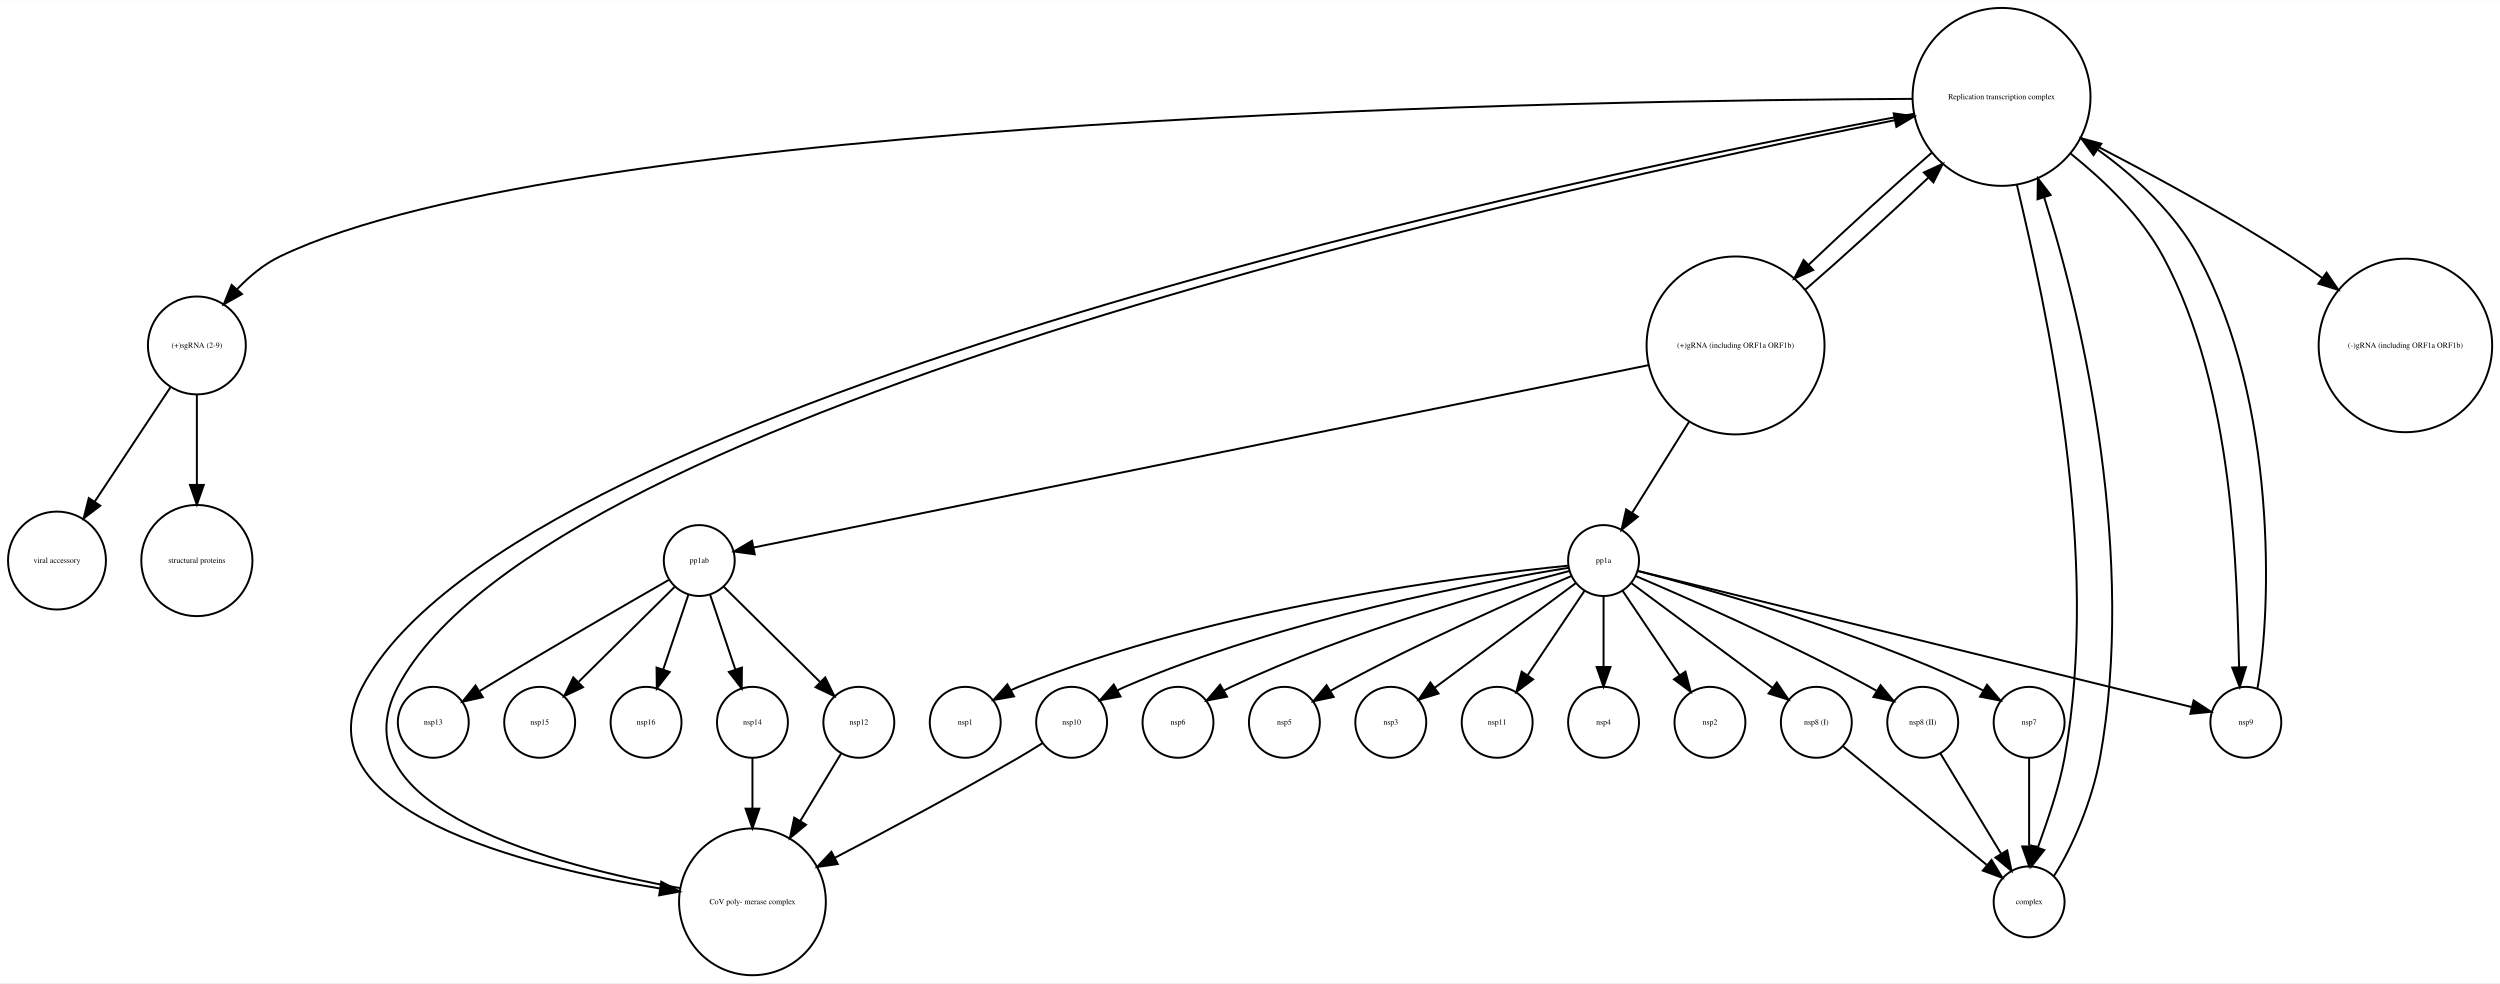
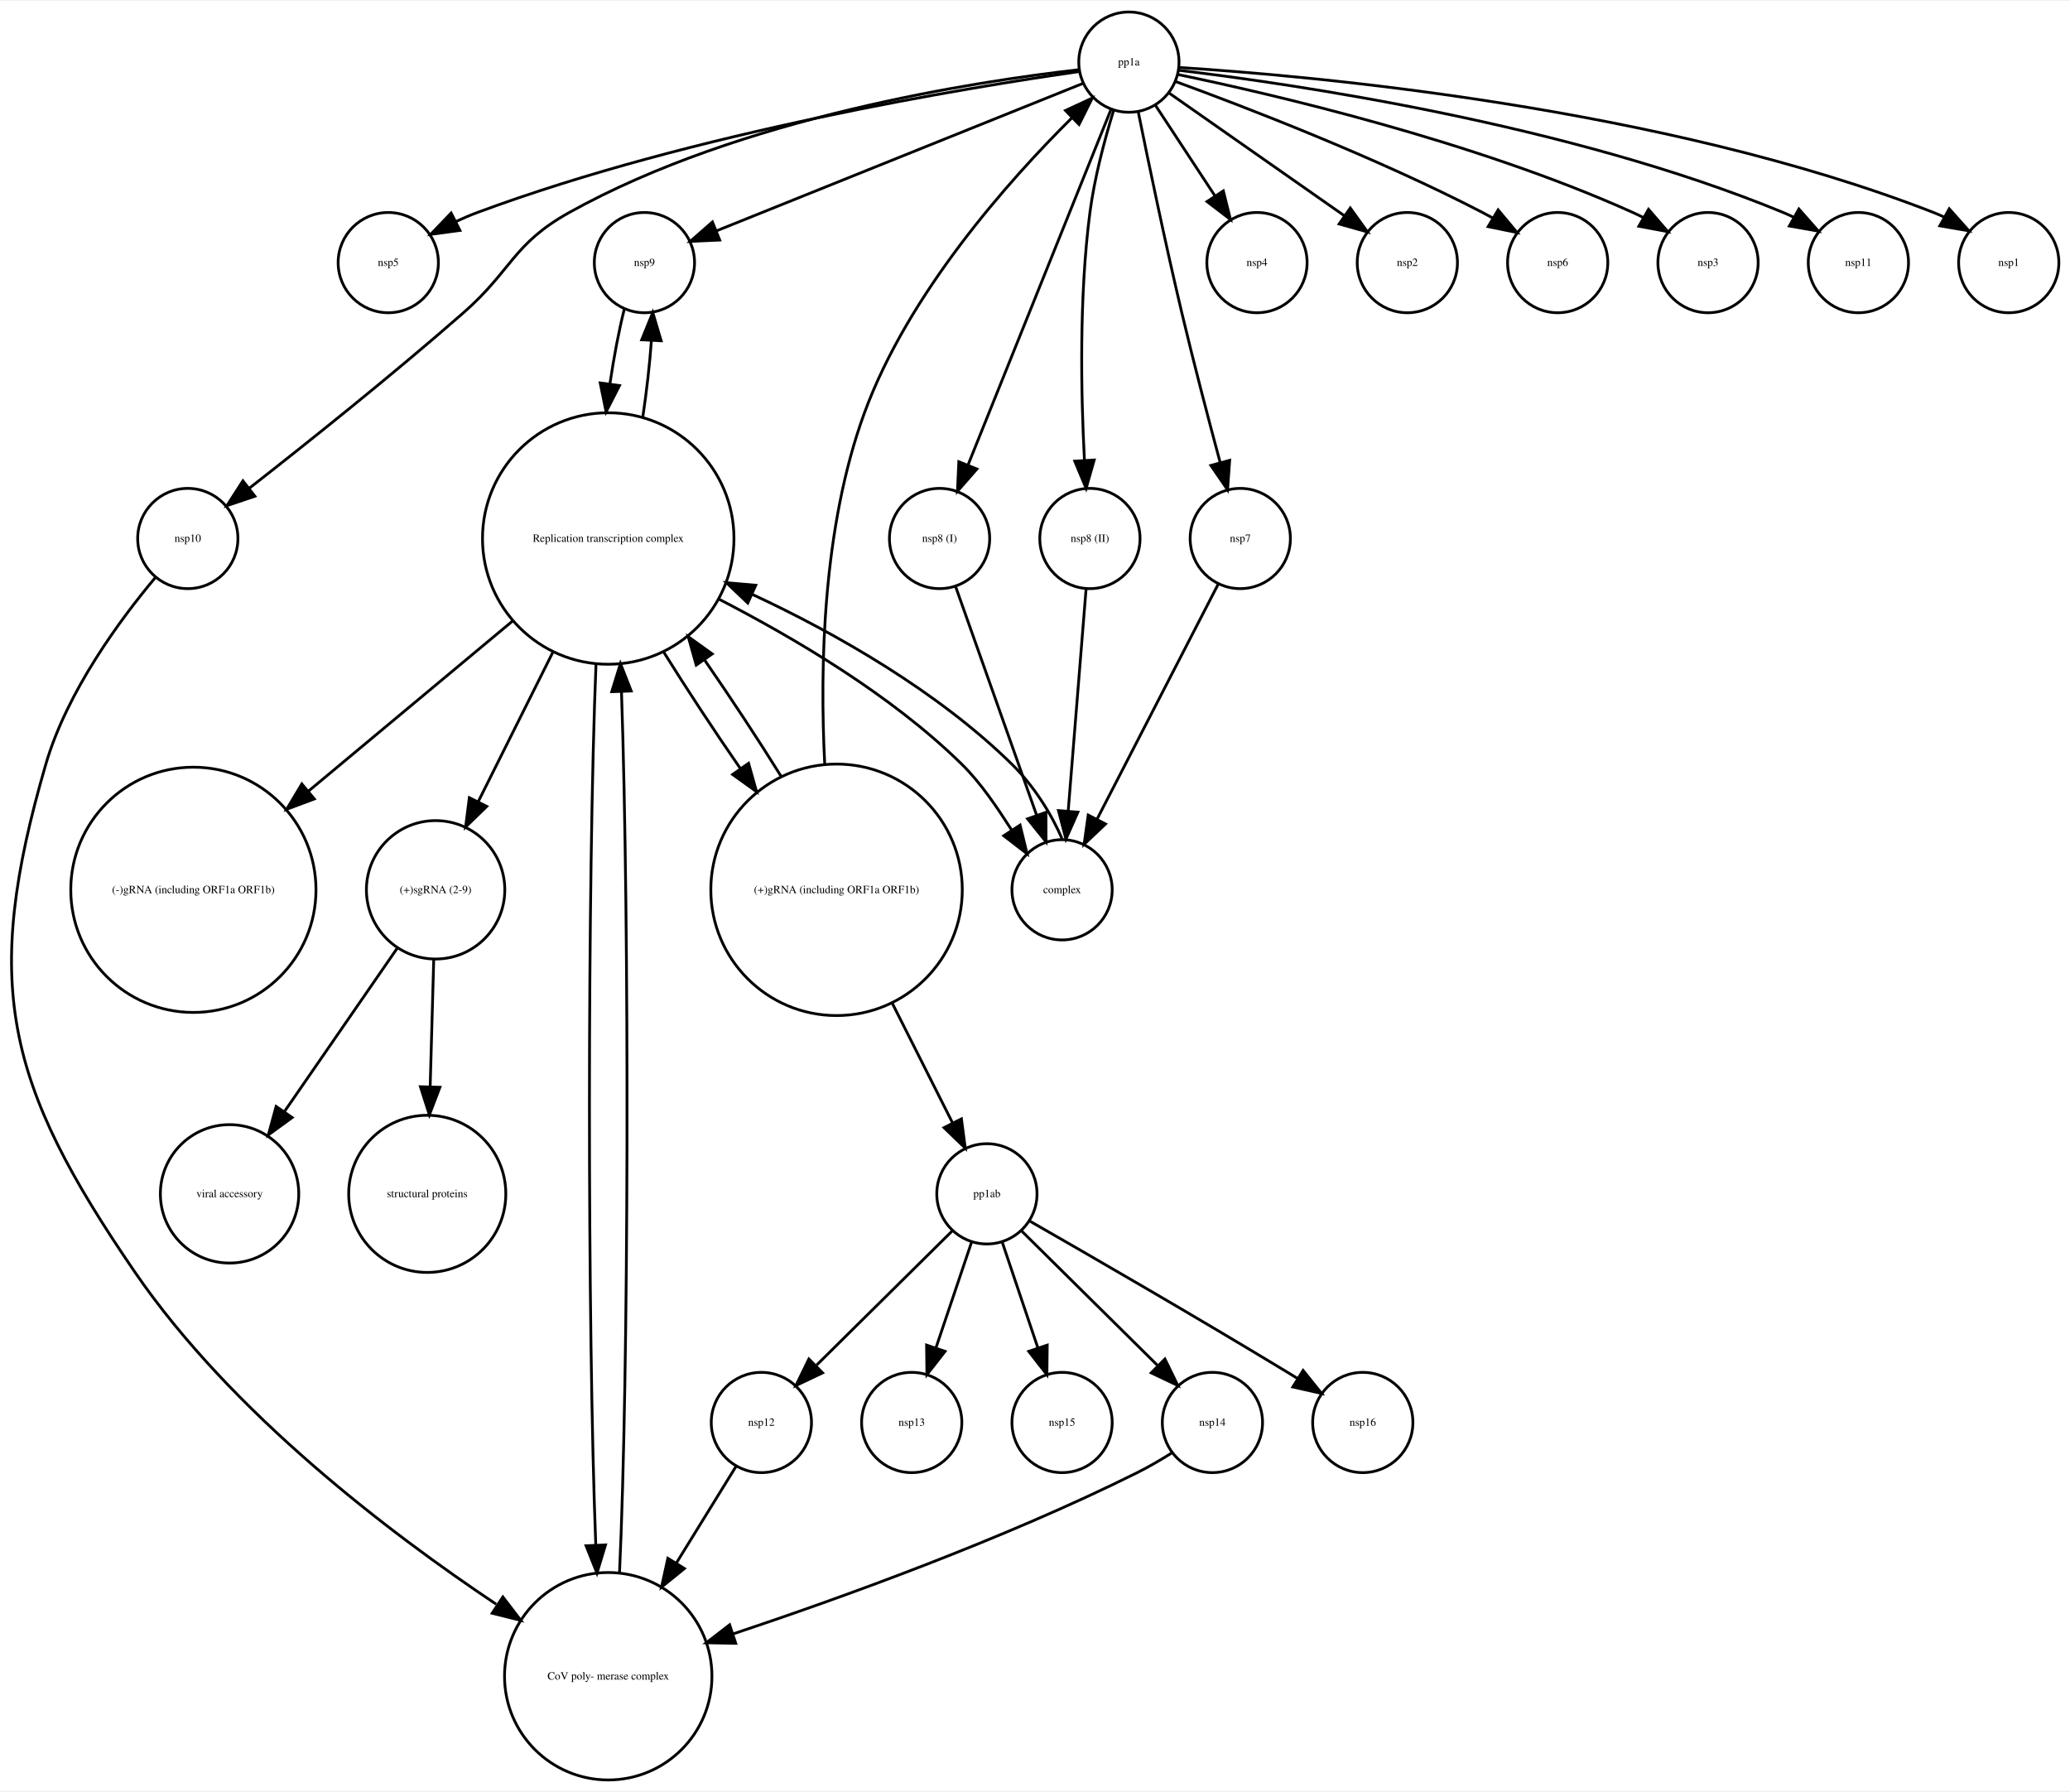
- <svg xmlns="http://www.w3.org/2000/svg" width="1269pt" height="499pt" viewBox="0.00 0.00 1268.94 498.77">
-   <g id="graph0" class="graph" transform="scale(1 1) rotate(0) translate(4 494.773)">
-     <polygon fill="white" stroke="none" points="-4,4 -4,-494.773 1264.94,-494.773 1264.94,4 -4,4" />
+ <svg xmlns="http://www.w3.org/2000/svg" width="743pt" height="643pt" viewBox="0.00 0.00 743.45 642.77">
+   <g id="graph0" class="graph" transform="scale(1 1) rotate(0) translate(4 638.773)">
+     <polygon fill="white" stroke="none" points="-4,4 -4,-638.773 739.45,-638.773 739.45,4 -4,4" />
    <g id="node1" class="node">
-       <ellipse fill="none" stroke="black" cx="95.925" cy="-210.354" rx="28.215" ry="28.215" />
-       <text text-anchor="middle" x="95.925" y="-209.154" font-family="Times,serif" font-size="4.00">structural proteins</text>
+       <ellipse fill="none" stroke="black" cx="135.45" cy="-544.773" rx="18" ry="18" />
+       <text text-anchor="middle" x="135.45" y="-543.573" font-family="Times,serif" font-size="4.00">nsp5</text>
    </g>
    <g id="node2" class="node">
-       <ellipse fill="none" stroke="black" cx="485.926" cy="-128.246" rx="18" ry="18" />
-       <text text-anchor="middle" x="485.926" y="-127.046" font-family="Times,serif" font-size="4.00">nsp1</text>
+       <ellipse fill="none" stroke="black" cx="401.45" cy="-616.773" rx="18" ry="18" />
+       <text text-anchor="middle" x="401.45" y="-615.573" font-family="Times,serif" font-size="4.00">pp1a</text>
+     </g>
+     <g id="edge1" class="edge">
+       <path fill="none" stroke="black" d="M383.671,-613.395C343.946,-607.729 245.353,-591.7 167.45,-562.773 164.885,-561.821 162.267,-560.701 159.689,-559.499" />
+       <polygon fill="black" stroke="black" points="161.192,-556.336 150.69,-554.931 158.023,-562.578 161.192,-556.336" />
+     </g>
+     <g id="node9" class="node">
+       <ellipse fill="none" stroke="black" cx="227.45" cy="-544.773" rx="18" ry="18" />
+       <text text-anchor="middle" x="227.45" y="-543.573" font-family="Times,serif" font-size="4.00">nsp9</text>
+     </g>
+     <g id="edge8" class="edge">
+       <path fill="none" stroke="black" d="M385.081,-609.188C354.768,-596.993 289.681,-570.809 253.338,-556.188" />
+       <polygon fill="black" stroke="black" points="254.487,-552.878 243.903,-552.392 251.874,-559.372 254.487,-552.878" />
+     </g>
+     <g id="node11" class="node">
+       <ellipse fill="none" stroke="black" cx="63.45" cy="-445.695" rx="18" ry="18" />
+       <text text-anchor="middle" x="63.45" y="-444.495" font-family="Times,serif" font-size="4.00">nsp10</text>
+     </g>
+     <g id="edge6" class="edge">
+       <path fill="none" stroke="black" d="M383.406,-614.044C346.807,-609.907 262.09,-597.099 200.45,-562.773 180.125,-551.455 179.952,-542.101 162.45,-526.773 136.694,-504.217 105.867,-479.645 85.532,-463.751" />
+       <polygon fill="black" stroke="black" points="87.546,-460.883 77.505,-457.502 83.246,-466.406 87.546,-460.883" />
+     </g>
+     <g id="node12" class="node">
+       <ellipse fill="none" stroke="black" cx="447.45" cy="-544.773" rx="18" ry="18" />
+       <text text-anchor="middle" x="447.45" y="-543.573" font-family="Times,serif" font-size="4.00">nsp4</text>
+     </g>
+     <g id="edge12" class="edge">
+       <path fill="none" stroke="black" d="M410.981,-601.269C417.149,-591.884 425.312,-579.462 432.351,-568.75" />
+       <polygon fill="black" stroke="black" points="435.364,-570.538 437.931,-560.259 429.514,-566.694 435.364,-570.538" />
+     </g>
+     <g id="node13" class="node">
+       <ellipse fill="none" stroke="black" cx="333.45" cy="-445.695" rx="18" ry="18" />
+       <text text-anchor="middle" x="333.45" y="-444.495" font-family="Times,serif" font-size="4.00">nsp8 (I)</text>
+     </g>
+     <g id="edge2" class="edge">
+       <path fill="none" stroke="black" d="M395.053,-599.867C383.257,-570.537 357.987,-507.706 343.75,-472.306" />
+       <polygon fill="black" stroke="black" points="346.858,-470.655 339.88,-462.683 340.364,-473.267 346.858,-470.655" />
+     </g>
+     <g id="node14" class="node">
+       <ellipse fill="none" stroke="black" cx="501.45" cy="-544.773" rx="18" ry="18" />
+       <text text-anchor="middle" x="501.45" y="-543.573" font-family="Times,serif" font-size="4.00">nsp2</text>
+     </g>
+     <g id="edge3" class="edge">
+       <path fill="none" stroke="black" d="M415.778,-605.744C432.263,-594.204 459.543,-575.108 478.887,-561.568" />
+       <polygon fill="black" stroke="black" points="480.964,-564.386 487.149,-555.784 476.95,-558.651 480.964,-564.386" />
+     </g>
+     <g id="node15" class="node">
+       <ellipse fill="none" stroke="black" cx="555.45" cy="-544.773" rx="18" ry="18" />
+       <text text-anchor="middle" x="555.45" y="-543.573" font-family="Times,serif" font-size="4.00">nsp6</text>
+     </g>
+     <g id="edge4" class="edge">
+       <path fill="none" stroke="black" d="M418.291,-609.77C442.998,-600.736 490.278,-582.58 528.45,-562.773 529.612,-562.171 530.789,-561.534 531.969,-560.876" />
+       <polygon fill="black" stroke="black" points="534.057,-563.706 540.856,-555.581 530.474,-557.692 534.057,-563.706" />
+     </g>
+     <g id="node16" class="node">
+       <ellipse fill="none" stroke="black" cx="387.45" cy="-445.695" rx="18" ry="18" />
+       <text text-anchor="middle" x="387.45" y="-444.495" font-family="Times,serif" font-size="4.00">nsp8 (II)</text>
+     </g>
+     <g id="edge5" class="edge">
+       <path fill="none" stroke="black" d="M395.917,-599.284C392.739,-588.933 389.068,-575.231 387.45,-562.773 383.53,-532.582 384.236,-497.599 385.474,-473.995" />
+       <polygon fill="black" stroke="black" points="388.987,-473.891 386.086,-463.7 381.999,-473.475 388.987,-473.891" />
+     </g>
+     <g id="node18" class="node">
+       <ellipse fill="none" stroke="black" cx="609.45" cy="-544.773" rx="18" ry="18" />
+       <text text-anchor="middle" x="609.45" y="-543.573" font-family="Times,serif" font-size="4.00">nsp3</text>
+     </g>
+     <g id="edge7" class="edge">
+       <path fill="none" stroke="black" d="M418.985,-612.335C451.98,-605.5 525.134,-588.602 582.45,-562.773 583.643,-562.236 584.846,-561.653 586.047,-561.037" />
+       <polygon fill="black" stroke="black" points="588.076,-563.907 595.008,-555.895 584.593,-557.836 588.076,-563.907" />
+     </g>
+     <g id="node21" class="node">
+       <ellipse fill="none" stroke="black" cx="441.45" cy="-445.695" rx="18" ry="18" />
+       <text text-anchor="middle" x="441.45" y="-444.495" font-family="Times,serif" font-size="4.00">nsp7</text>
+     </g>
+     <g id="edge10" class="edge">
+       <path fill="none" stroke="black" d="M404.792,-598.99C408.42,-581.059 414.494,-551.828 420.45,-526.773 424.717,-508.823 429.986,-488.739 434.178,-473.174" />
+       <polygon fill="black" stroke="black" points="437.643,-473.771 436.883,-463.203 430.887,-471.938 437.643,-473.771" />
+     </g>
+     <g id="node22" class="node">
+       <ellipse fill="none" stroke="black" cx="663.45" cy="-544.773" rx="18" ry="18" />
+       <text text-anchor="middle" x="663.45" y="-543.573" font-family="Times,serif" font-size="4.00">nsp11</text>
+     </g>
+     <g id="edge11" class="edge">
+       <path fill="none" stroke="black" d="M419.469,-613.825C459.696,-609.027 559.337,-594.64 636.45,-562.773 637.66,-562.274 638.876,-561.721 640.087,-561.13" />
+       <polygon fill="black" stroke="black" points="642.081,-564.025 649.087,-556.077 638.654,-557.921 642.081,-564.025" />
+     </g>
+     <g id="node25" class="node">
+       <ellipse fill="none" stroke="black" cx="717.45" cy="-544.773" rx="18" ry="18" />
+       <text text-anchor="middle" x="717.45" y="-543.573" font-family="Times,serif" font-size="4.00">nsp1</text>
+     </g>
+     <g id="edge9" class="edge">
+       <path fill="none" stroke="black" d="M419.349,-614.844C465.69,-611.945 592.78,-600.841 690.45,-562.773 691.669,-562.298 692.894,-561.766 694.111,-561.191" />
+       <polygon fill="black" stroke="black" points="696.081,-564.101 703.134,-556.195 692.69,-557.977 696.081,-564.101" />
    </g>
    <g id="node3" class="node">
-       <ellipse fill="none" stroke="black" cx="701.926" cy="-128.246" rx="18" ry="18" />
-       <text text-anchor="middle" x="701.926" y="-127.046" font-family="Times,serif" font-size="4.00">nsp3</text>
+       <ellipse fill="none" stroke="black" cx="78.45" cy="-210.354" rx="24.851" ry="24.851" />
+       <text text-anchor="middle" x="78.45" y="-209.154" font-family="Times,serif" font-size="4.00">viral accessory</text>
    </g>
    <g id="node4" class="node">
-       <ellipse fill="none" stroke="black" cx="755.926" cy="-128.246" rx="18" ry="18" />
-       <text text-anchor="middle" x="755.926" y="-127.046" font-family="Times,serif" font-size="4.00">nsp11</text>
+       <ellipse fill="none" stroke="black" cx="65.45" cy="-319.539" rx="44.035" ry="44.035" />
+       <text text-anchor="middle" x="65.45" y="-318.339" font-family="Times,serif" font-size="4.00">(-)gRNA (including ORF1a ORF1b)</text>
    </g>
    <g id="node5" class="node">
-       <ellipse fill="none" stroke="black" cx="809.926" cy="-128.246" rx="18" ry="18" />
-       <text text-anchor="middle" x="809.926" y="-127.046" font-family="Times,serif" font-size="4.00">nsp4</text>
+       <ellipse fill="none" stroke="black" cx="296.45" cy="-319.539" rx="45.156" ry="45.156" />
+       <text text-anchor="middle" x="296.45" y="-318.339" font-family="Times,serif" font-size="4.00">(+)gRNA (including ORF1a ORF1b)</text>
+     </g>
+     <g id="edge14" class="edge">
+       <path fill="none" stroke="black" d="M292.205,-364.618C290.407,-399.843 291.483,-449.908 306.45,-490.773 322.2,-533.775 358.194,-574.172 381.077,-596.863" />
+       <polygon fill="black" stroke="black" points="378.672,-599.406 388.286,-603.857 383.546,-594.382 378.672,-599.406" />
+     </g>
+     <g id="node19" class="node">
+       <ellipse fill="none" stroke="black" cx="350.45" cy="-210.354" rx="18" ry="18" />
+       <text text-anchor="middle" x="350.45" y="-209.154" font-family="Times,serif" font-size="4.00">pp1ab</text>
+     </g>
+     <g id="edge13" class="edge">
+       <path fill="none" stroke="black" d="M316.404,-278.932C323.682,-264.485 331.695,-248.581 338.118,-235.832" />
+       <polygon fill="black" stroke="black" points="341.307,-237.28 342.681,-226.775 335.056,-234.131 341.307,-237.28" />
+     </g>
+     <g id="node24" class="node">
+       <ellipse fill="none" stroke="black" cx="214.45" cy="-445.695" rx="45.156" ry="45.156" />
+       <text text-anchor="middle" x="214.45" y="-444.495" font-family="Times,serif" font-size="4.00">Replication transcription complex </text>
+     </g>
+     <g id="edge15" class="edge">
+       <path fill="none" stroke="black" d="M276.477,-360.394C268.162,-373.743 258.333,-388.672 248.949,-402.214" />
+       <polygon fill="black" stroke="black" points="246.056,-400.243 243.181,-410.441 251.788,-404.262 246.056,-400.243" />
    </g>
    <g id="node6" class="node">
-       <ellipse fill="none" stroke="black" cx="215.926" cy="-128.246" rx="18" ry="18" />
-       <text text-anchor="middle" x="215.926" y="-127.046" font-family="Times,serif" font-size="4.00">nsp13</text>
+       <ellipse fill="none" stroke="black" cx="214.45" cy="-37.123" rx="37.247" ry="37.247" />
+       <text text-anchor="middle" x="214.45" y="-35.923" font-family="Times,serif" font-size="4.00">CoV poly- merase complex</text>
+     </g>
+     <g id="edge16" class="edge">
+       <path fill="none" stroke="black" d="M218.494,-74.144C221.844,-145.753 222.084,-306.346 219.212,-390.659" />
+       <polygon fill="black" stroke="black" points="215.709,-390.676 218.836,-400.799 222.704,-390.935 215.709,-390.676" />
    </g>
    <g id="node7" class="node">
-       <ellipse fill="none" stroke="black" cx="863.926" cy="-128.246" rx="18" ry="18" />
-       <text text-anchor="middle" x="863.926" y="-127.046" font-family="Times,serif" font-size="4.00">nsp2</text>
+       <ellipse fill="none" stroke="black" cx="377.45" cy="-319.539" rx="18" ry="18" />
+       <text text-anchor="middle" x="377.45" y="-318.339" font-family="Times,serif" font-size="4.00">complex</text>
+     </g>
+     <g id="edge17" class="edge">
+       <path fill="none" stroke="black" d="M377.446,-337.819C373.757,-346.573 367.259,-356.944 359.45,-364.617 332.91,-390.698 296.256,-411.643 266.344,-425.562" />
+       <polygon fill="black" stroke="black" points="264.564,-422.525 256.891,-429.831 267.445,-428.905 264.564,-422.525" />
    </g>
    <g id="node8" class="node">
-       <ellipse fill="none" stroke="black" cx="876.926" cy="-319.539" rx="45.156" ry="45.156" />
-       <text text-anchor="middle" x="876.926" y="-318.339" font-family="Times,serif" font-size="4.00">(+)gRNA (including ORF1a ORF1b)</text>
-     </g>
-     <g id="node14" class="node">
-       <ellipse fill="none" stroke="black" cx="809.926" cy="-210.354" rx="18" ry="18" />
-       <text text-anchor="middle" x="809.926" y="-209.154" font-family="Times,serif" font-size="4.00">pp1a</text>
-     </g>
-     <g id="edge1" class="edge">
-       <path fill="none" stroke="black" d="M853.304,-280.75C843.692,-265.373 832.889,-248.09 824.468,-234.618" />
-       <polygon fill="black" stroke="black" points="827.331,-232.595 819.062,-225.971 821.395,-236.305 827.331,-232.595" />
-     </g>
-     <g id="node16" class="node">
-       <ellipse fill="none" stroke="black" cx="350.926" cy="-210.354" rx="18" ry="18" />
-       <text text-anchor="middle" x="350.926" y="-209.154" font-family="Times,serif" font-size="4.00">pp1ab</text>
-     </g>
-     <g id="edge3" class="edge">
-       <path fill="none" stroke="black" d="M832.532,-309.493C727.192,-288.027 464.536,-234.505 378.611,-216.995" />
-       <polygon fill="black" stroke="black" points="379.079,-213.519 368.582,-214.952 377.682,-220.378 379.079,-213.519" />
+       <ellipse fill="none" stroke="black" cx="269.45" cy="-128.246" rx="18" ry="18" />
+       <text text-anchor="middle" x="269.45" y="-127.046" font-family="Times,serif" font-size="4.00">nsp12</text>
+     </g>
+     <g id="edge18" class="edge">
+       <path fill="none" stroke="black" d="M260.368,-112.529C254.525,-103.061 246.628,-90.265 239.032,-77.956" />
+       <polygon fill="black" stroke="black" points="241.818,-75.806 233.587,-69.134 235.861,-79.482 241.818,-75.806" />
+     </g>
+     <g id="edge19" class="edge">
+       <path fill="none" stroke="black" d="M220.247,-528.176C218.324,-520.619 216.512,-511.045 215.035,-501.137" />
+       <polygon fill="black" stroke="black" points="218.497,-500.617 213.678,-491.181 211.561,-501.562 218.497,-500.617" />
+     </g>
+     <g id="node10" class="node">
+       <ellipse fill="none" stroke="black" cx="323.45" cy="-128.246" rx="18" ry="18" />
+       <text text-anchor="middle" x="323.45" y="-127.046" font-family="Times,serif" font-size="4.00">nsp13</text>
+     </g>
+     <g id="edge20" class="edge">
+       <path fill="none" stroke="black" d="M51.81,-431.702C39.276,-416.758 20.105,-390.886 12.45,-364.617 -10.572,-285.611 -2.07,-250.128 44.45,-182.246 79.077,-131.719 135.888,-88.569 174.204,-62.994" />
+       <polygon fill="black" stroke="black" points="176.606,-65.604 183.041,-57.188 172.762,-59.754 176.606,-65.604" />
+     </g>
+     <g id="edge21" class="edge">
+       <path fill="none" stroke="black" d="M339.202,-428.464C346.614,-407.551 359.584,-370.954 368.342,-346.24" />
+       <polygon fill="black" stroke="black" points="371.655,-347.369 371.696,-336.774 365.057,-345.031 371.655,-347.369" />
+     </g>
+     <g id="edge22" class="edge">
+       <path fill="none" stroke="black" d="M386.081,-427.692C384.422,-407.097 381.606,-372.141 379.644,-347.776" />
+       <polygon fill="black" stroke="black" points="383.127,-347.422 378.835,-337.735 376.149,-347.984 383.127,-347.422" />
+     </g>
+     <g id="node17" class="node">
+       <ellipse fill="none" stroke="black" cx="149.45" cy="-210.354" rx="28.215" ry="28.215" />
+       <text text-anchor="middle" x="149.45" y="-209.154" font-family="Times,serif" font-size="4.00">structural proteins</text>
+     </g>
+     <g id="edge23" class="edge">
+       <path fill="none" stroke="black" d="M338.148,-197.187C325.183,-184.365 304.566,-163.975 289.297,-148.874" />
+       <polygon fill="black" stroke="black" points="291.439,-146.071 281.868,-141.527 286.517,-151.048 291.439,-146.071" />
+     </g>
+     <g id="edge27" class="edge">
+       <path fill="none" stroke="black" d="M344.986,-193.143C341.29,-182.176 336.33,-167.46 332.102,-154.915" />
+       <polygon fill="black" stroke="black" points="335.416,-153.791 328.906,-145.433 328.783,-156.027 335.416,-153.791" />
+     </g>
+     <g id="node20" class="node">
+       <ellipse fill="none" stroke="black" cx="377.45" cy="-128.246" rx="18" ry="18" />
+       <text text-anchor="middle" x="377.45" y="-127.046" font-family="Times,serif" font-size="4.00">nsp15</text>
+     </g>
+     <g id="edge24" class="edge">
+       <path fill="none" stroke="black" d="M355.914,-193.143C359.61,-182.176 364.57,-167.46 368.798,-154.915" />
+       <polygon fill="black" stroke="black" points="372.117,-156.027 371.994,-145.433 365.484,-153.791 372.117,-156.027" />
+     </g>
+     <g id="node26" class="node">
+       <ellipse fill="none" stroke="black" cx="485.45" cy="-128.246" rx="18" ry="18" />
+       <text text-anchor="middle" x="485.45" y="-127.046" font-family="Times,serif" font-size="4.00">nsp16</text>
+     </g>
+     <g id="edge25" class="edge">
+       <path fill="none" stroke="black" d="M365.926,-200.525C386.98,-188.466 425.774,-166.073 458.45,-146.246 459.569,-145.567 460.711,-144.869 461.863,-144.161" />
+       <polygon fill="black" stroke="black" points="464.012,-146.945 470.65,-138.688 460.312,-141.003 464.012,-146.945" />
+     </g>
+     <g id="node27" class="node">
+       <ellipse fill="none" stroke="black" cx="431.45" cy="-128.246" rx="18" ry="18" />
+       <text text-anchor="middle" x="431.45" y="-127.046" font-family="Times,serif" font-size="4.00">nsp14</text>
+     </g>
+     <g id="edge26" class="edge">
+       <path fill="none" stroke="black" d="M362.752,-197.187C375.717,-184.365 396.334,-163.975 411.604,-148.874" />
+       <polygon fill="black" stroke="black" points="414.383,-151.048 419.032,-141.527 409.461,-146.071 414.383,-151.048" />
+     </g>
+     <g id="edge28" class="edge">
+       <path fill="none" stroke="black" d="M433.602,-429.471C422.711,-408.342 402.894,-369.898 389.952,-344.793" />
+       <polygon fill="black" stroke="black" points="393.055,-343.173 385.362,-335.888 386.833,-346.38 393.055,-343.173" />
    </g>
    <g id="node23" class="node">
-       <ellipse fill="none" stroke="black" cx="1011.93" cy="-445.695" rx="45.156" ry="45.156" />
-       <text text-anchor="middle" x="1011.93" y="-444.495" font-family="Times,serif" font-size="4.00">Replication transcription complex </text>
-     </g>
-     <g id="edge2" class="edge">
-       <path fill="none" stroke="black" d="M912.228,-347.765C931.524,-364.47 955.322,-386.156 974.875,-404.779" />
-       <polygon fill="black" stroke="black" points="972.503,-407.354 982.143,-411.75 977.349,-402.302 972.503,-407.354" />
-     </g>
-     <g id="node9" class="node">
-       <ellipse fill="none" stroke="black" cx="917.926" cy="-128.246" rx="18" ry="18" />
-       <text text-anchor="middle" x="917.926" y="-127.046" font-family="Times,serif" font-size="4.00">nsp8 (I)</text>
-     </g>
-     <g id="node15" class="node">
-       <ellipse fill="none" stroke="black" cx="1025.93" cy="-37.123" rx="18" ry="18" />
-       <text text-anchor="middle" x="1025.93" y="-35.923" font-family="Times,serif" font-size="4.00">complex</text>
-     </g>
-     <g id="edge4" class="edge">
-       <path fill="none" stroke="black" d="M931.604,-115.959C949.944,-100.824 982.7,-73.794 1004.37,-55.909" />
-       <polygon fill="black" stroke="black" points="1006.87,-58.383 1012.36,-49.319 1002.42,-52.984 1006.87,-58.383" />
-     </g>
-     <g id="node10" class="node">
-       <ellipse fill="none" stroke="black" cx="971.926" cy="-128.246" rx="18" ry="18" />
-       <text text-anchor="middle" x="971.926" y="-127.046" font-family="Times,serif" font-size="4.00">nsp8 (II)</text>
-     </g>
-     <g id="edge5" class="edge">
-       <path fill="none" stroke="black" d="M980.843,-112.529C989.206,-98.725 1001.85,-77.85 1011.63,-61.721" />
-       <polygon fill="black" stroke="black" points="1014.81,-63.228 1017,-52.862 1008.82,-59.601 1014.81,-63.228" />
-     </g>
-     <g id="node11" class="node">
-       <ellipse fill="none" stroke="black" cx="377.926" cy="-37.123" rx="37.247" ry="37.247" />
-       <text text-anchor="middle" x="377.926" y="-35.923" font-family="Times,serif" font-size="4.00">CoV poly- merase complex</text>
-     </g>
-     <g id="edge6" class="edge">
-       <path fill="none" stroke="black" d="M341.445,-44.008C279.745,-55.165 165.098,-84.067 197.926,-146.246 273.115,-288.662 787.803,-399.811 957.71,-433.864" />
-       <polygon fill="black" stroke="black" points="957.193,-437.33 967.685,-435.855 958.563,-430.466 957.193,-437.33" />
-     </g>
-     <g id="node12" class="node">
-       <ellipse fill="none" stroke="black" cx="539.926" cy="-128.246" rx="18" ry="18" />
-       <text text-anchor="middle" x="539.926" y="-127.046" font-family="Times,serif" font-size="4.00">nsp10</text>
-     </g>
-     <g id="edge7" class="edge">
-       <path fill="none" stroke="black" d="M525.187,-117.701C521.239,-115.217 516.949,-112.584 512.926,-110.246 482.198,-92.395 446.734,-73.513 419.867,-59.548" />
-       <polygon fill="black" stroke="black" points="421.233,-56.314 410.744,-54.823 418.014,-62.53 421.233,-56.314" />
-     </g>
-     <g id="node13" class="node">
-       <ellipse fill="none" stroke="black" cx="377.926" cy="-128.246" rx="18" ry="18" />
-       <text text-anchor="middle" x="377.926" y="-127.046" font-family="Times,serif" font-size="4.00">nsp14</text>
-     </g>
-     <g id="edge8" class="edge">
-       <path fill="none" stroke="black" d="M377.926,-110.062C377.926,-102.712 377.926,-93.739 377.926,-84.657" />
-       <polygon fill="black" stroke="black" points="381.426,-84.437 377.926,-74.437 374.426,-84.437 381.426,-84.437" />
-     </g>
-     <g id="edge11" class="edge">
-       <path fill="none" stroke="black" d="M791.877,-207.747C744.542,-203.066 613.54,-187.093 512.926,-146.246 511.713,-145.754 510.494,-145.208 509.281,-144.622" />
-       <polygon fill="black" stroke="black" points="510.71,-141.411 500.274,-139.586 507.294,-147.521 510.71,-141.411" />
-     </g>
-     <g id="edge13" class="edge">
-       <path fill="none" stroke="black" d="M795.806,-198.881C777.615,-185.388 745.78,-161.774 724.282,-145.829" />
-       <polygon fill="black" stroke="black" points="726.165,-142.868 716.048,-139.721 721.995,-148.49 726.165,-142.868" />
-     </g>
-     <g id="edge14" class="edge">
-       <path fill="none" stroke="black" d="M800.271,-195.032C792.258,-183.145 780.71,-166.014 771.407,-152.213" />
-       <polygon fill="black" stroke="black" points="774.17,-150.05 765.678,-143.714 768.366,-153.962 774.17,-150.05" />
-     </g>
-     <g id="edge15" class="edge">
-       <path fill="none" stroke="black" d="M809.926,-191.972C809.926,-181.614 809.926,-168.24 809.926,-156.503" />
-       <polygon fill="black" stroke="black" points="813.426,-156.319 809.926,-146.319 806.426,-156.319 813.426,-156.319" />
-     </g>
-     <g id="edge17" class="edge">
-       <path fill="none" stroke="black" d="M819.58,-195.032C827.593,-183.145 839.141,-166.014 848.444,-152.213" />
-       <polygon fill="black" stroke="black" points="851.485,-153.962 854.173,-143.714 845.681,-150.05 851.485,-153.962" />
-     </g>
-     <g id="edge20" class="edge">
-       <path fill="none" stroke="black" d="M824.045,-198.881C842.236,-185.388 874.071,-161.774 895.569,-145.829" />
-       <polygon fill="black" stroke="black" points="897.856,-148.49 903.803,-139.721 893.686,-142.868 897.856,-148.49" />
-     </g>
-     <g id="edge12" class="edge">
-       <path fill="none" stroke="black" d="M826.459,-202.419C852.239,-191.43 903.367,-168.928 944.926,-146.246 946.074,-145.619 947.241,-144.963 948.412,-144.289" />
-       <polygon fill="black" stroke="black" points="950.521,-147.104 957.27,-138.938 946.901,-141.113 950.521,-147.104" />
-     </g>
-     <g id="edge16" class="edge">
-       <path fill="none" stroke="black" d="M792.232,-206.68C751.283,-200.087 647.344,-181.008 566.926,-146.246 565.724,-145.727 564.515,-145.159 563.309,-144.555" />
-       <polygon fill="black" stroke="black" points="564.752,-141.35 554.328,-139.456 561.296,-147.437 564.752,-141.35" />
-     </g>
-     <g id="node19" class="node">
-       <ellipse fill="none" stroke="black" cx="593.926" cy="-128.246" rx="18" ry="18" />
-       <text text-anchor="middle" x="593.926" y="-127.046" font-family="Times,serif" font-size="4.00">nsp6</text>
-     </g>
-     <g id="edge18" class="edge">
-       <path fill="none" stroke="black" d="M792.449,-205.027C758.448,-196.284 681.428,-174.884 620.926,-146.246 619.743,-145.686 618.548,-145.085 617.354,-144.455" />
-       <polygon fill="black" stroke="black" points="618.821,-141.259 608.417,-139.261 615.304,-147.311 618.821,-141.259" />
-     </g>
-     <g id="node20" class="node">
-       <ellipse fill="none" stroke="black" cx="1025.93" cy="-128.246" rx="18" ry="18" />
-       <text text-anchor="middle" x="1025.93" y="-127.046" font-family="Times,serif" font-size="4.00">nsp7</text>
-     </g>
-     <g id="edge19" class="edge">
-       <path fill="none" stroke="black" d="M827.402,-205.027C861.403,-196.284 938.423,-174.884 998.926,-146.246 1000.11,-145.686 1001.3,-145.085 1002.5,-144.455" />
-       <polygon fill="black" stroke="black" points="1004.55,-147.311 1011.43,-139.261 1001.03,-141.259 1004.55,-147.311" />
-     </g>
-     <g id="node21" class="node">
-       <ellipse fill="none" stroke="black" cx="647.926" cy="-128.246" rx="18" ry="18" />
-       <text text-anchor="middle" x="647.926" y="-127.046" font-family="Times,serif" font-size="4.00">nsp5</text>
-     </g>
-     <g id="edge9" class="edge">
-       <path fill="none" stroke="black" d="M793.392,-202.419C767.612,-191.43 716.484,-168.928 674.926,-146.246 673.777,-145.619 672.61,-144.963 671.439,-144.289" />
-       <polygon fill="black" stroke="black" points="672.95,-141.113 662.581,-138.938 669.331,-147.104 672.95,-141.113" />
-     </g>
-     <g id="node24" class="node">
-       <ellipse fill="none" stroke="black" cx="1135.93" cy="-128.246" rx="18" ry="18" />
-       <text text-anchor="middle" x="1135.93" y="-127.046" font-family="Times,serif" font-size="4.00">nsp9</text>
-     </g>
-     <g id="edge10" class="edge">
-       <path fill="none" stroke="black" d="M827.453,-205.047C881.072,-191.871 1043.2,-152.032 1108.36,-136.019" />
-       <polygon fill="black" stroke="black" points="1109.44,-139.36 1118.31,-133.574 1107.77,-132.562 1109.44,-139.36" />
-     </g>
-     <g id="edge21" class="edge">
-       <path fill="none" stroke="black" d="M1038.51,-50.247C1047.67,-64.278 1057.95,-88.275 1061.93,-110.246 1080.07,-210.443 1054.58,-329.006 1033.58,-394.637" />
-       <polygon fill="black" stroke="black" points="1030.2,-393.723 1030.39,-404.316 1036.85,-395.915 1030.2,-393.723" />
-     </g>
-     <g id="edge24" class="edge">
-       <path fill="none" stroke="black" d="M335.45,-200.525C314.395,-188.466 275.602,-166.073 242.926,-146.246 241.807,-145.567 240.664,-144.869 239.513,-144.161" />
-       <polygon fill="black" stroke="black" points="241.064,-141.003 230.725,-138.688 237.363,-146.945 241.064,-141.003" />
-     </g>
-     <g id="edge26" class="edge">
-       <path fill="none" stroke="black" d="M356.389,-193.143C360.086,-182.176 365.046,-167.46 369.274,-154.915" />
-       <polygon fill="black" stroke="black" points="372.592,-156.027 372.47,-145.433 365.959,-153.791 372.592,-156.027" />
-     </g>
-     <g id="node17" class="node">
-       <ellipse fill="none" stroke="black" cx="269.926" cy="-128.246" rx="18" ry="18" />
-       <text text-anchor="middle" x="269.926" y="-127.046" font-family="Times,serif" font-size="4.00">nsp15</text>
-     </g>
-     <g id="edge23" class="edge">
-       <path fill="none" stroke="black" d="M338.623,-197.187C325.659,-184.365 305.041,-163.975 289.772,-148.874" />
-       <polygon fill="black" stroke="black" points="291.915,-146.071 282.343,-141.527 286.992,-151.048 291.915,-146.071" />
-     </g>
-     <g id="node22" class="node">
-       <ellipse fill="none" stroke="black" cx="323.926" cy="-128.246" rx="18" ry="18" />
-       <text text-anchor="middle" x="323.926" y="-127.046" font-family="Times,serif" font-size="4.00">nsp16</text>
-     </g>
-     <g id="edge22" class="edge">
-       <path fill="none" stroke="black" d="M345.462,-193.143C341.765,-182.176 336.805,-167.46 332.577,-154.915" />
-       <polygon fill="black" stroke="black" points="335.892,-153.791 329.381,-145.433 329.259,-156.027 335.892,-153.791" />
-     </g>
-     <g id="node27" class="node">
-       <ellipse fill="none" stroke="black" cx="431.926" cy="-128.246" rx="18" ry="18" />
-       <text text-anchor="middle" x="431.926" y="-127.046" font-family="Times,serif" font-size="4.00">nsp12</text>
-     </g>
-     <g id="edge25" class="edge">
-       <path fill="none" stroke="black" d="M363.228,-197.187C376.192,-184.365 396.81,-163.975 412.079,-148.874" />
-       <polygon fill="black" stroke="black" points="414.859,-151.048 419.508,-141.527 409.936,-146.071 414.859,-151.048" />
-     </g>
-     <g id="node18" class="node">
-       <ellipse fill="none" stroke="black" cx="95.925" cy="-319.539" rx="24.851" ry="24.851" />
-       <text text-anchor="middle" x="95.925" y="-318.339" font-family="Times,serif" font-size="4.00">(+)sgRNA (2-9)</text>
-     </g>
-     <g id="edge27" class="edge">
-       <path fill="none" stroke="black" d="M95.925,-294.485C95.925,-281.045 95.925,-264 95.925,-248.848" />
-       <polygon fill="black" stroke="black" points="99.426,-248.728 95.925,-238.728 92.426,-248.728 99.426,-248.728" />
-     </g>
-     <g id="node25" class="node">
-       <ellipse fill="none" stroke="black" cx="24.925" cy="-210.354" rx="24.851" ry="24.851" />
-       <text text-anchor="middle" x="24.925" y="-209.154" font-family="Times,serif" font-size="4.00">viral accessory</text>
-     </g>
-     <g id="edge28" class="edge">
-       <path fill="none" stroke="black" d="M82.571,-298.378C71.731,-282.014 56.305,-258.727 44.138,-240.358" />
-       <polygon fill="black" stroke="black" points="46.902,-238.193 38.462,-231.789 41.066,-242.058 46.902,-238.193" />
+       <ellipse fill="none" stroke="black" cx="152.45" cy="-319.539" rx="24.851" ry="24.851" />
+       <text text-anchor="middle" x="152.45" y="-318.339" font-family="Times,serif" font-size="4.00">(+)sgRNA (2-9)</text>
    </g>
    <g id="edge29" class="edge">
-       <path fill="none" stroke="black" d="M1025.93,-110.062C1025.93,-97.486 1025.93,-80.16 1025.93,-65.663" />
-       <polygon fill="black" stroke="black" points="1029.43,-65.254 1025.93,-55.254 1022.43,-65.254 1029.43,-65.254" />
+       <path fill="none" stroke="black" d="M138.705,-298.63C127.302,-282.114 110.945,-258.422 98.15,-239.889" />
+       <polygon fill="black" stroke="black" points="100.935,-237.761 92.373,-231.52 95.174,-241.738 100.935,-237.761" />
+     </g>
+     <g id="edge30" class="edge">
+       <path fill="none" stroke="black" d="M151.777,-294.485C151.401,-281.045 150.924,-264 150.499,-248.848" />
+       <polygon fill="black" stroke="black" points="153.995,-248.627 150.216,-238.728 146.997,-248.822 153.995,-248.627" />
+     </g>
+     <g id="edge32" class="edge">
+       <path fill="none" stroke="black" d="M180.266,-416.211C158.439,-398.024 130.005,-374.33 106.894,-355.073" />
+       <polygon fill="black" stroke="black" points="108.884,-352.175 98.961,-348.463 104.403,-357.553 108.884,-352.175" />
+     </g>
+     <g id="edge34" class="edge">
+       <path fill="none" stroke="black" d="M234.28,-405.07C242.621,-391.671 252.502,-376.658 261.934,-363.045" />
+       <polygon fill="black" stroke="black" points="264.857,-364.973 267.732,-354.776 259.125,-360.955 264.857,-364.973" />
    </g>
    <g id="edge35" class="edge">
-       <path fill="none" stroke="black" d="M976.6,-417.449C957.298,-400.739 933.499,-379.05 913.948,-360.429" />
-       <polygon fill="black" stroke="black" points="916.322,-357.856 906.682,-353.459 911.476,-362.908 916.322,-357.856" />
-     </g>
-     <g id="edge34" class="edge">
-       <path fill="none" stroke="black" d="M967.653,-437.17C806.554,-407.591 257.759,-293.672 179.926,-146.246 147.022,-83.924 262.275,-55.031 330.823,-43.931" />
-       <polygon fill="black" stroke="black" points="331.637,-47.346 340.984,-42.359 330.567,-40.429 331.637,-47.346" />
-     </g>
-     <g id="edge32" class="edge">
-       <path fill="none" stroke="black" d="M1019.71,-401.163C1034.79,-337.113 1062.68,-213.86 1043.93,-110.246 1041.1,-94.625 1035.08,-77.98 1030.35,-64.62" />
-       <polygon fill="black" stroke="black" points="1033.63,-63.415 1027.05,-55.116 1027.02,-65.711 1033.63,-63.415" />
-     </g>
-     <g id="edge30" class="edge">
-       <path fill="none" stroke="black" d="M966.802,-444.694C809.449,-444.06 286.501,-436.47 137.926,-364.617 129.855,-360.714 122.522,-354.559 116.324,-348.073" />
-       <polygon fill="black" stroke="black" points="118.826,-345.618 109.593,-340.422 113.57,-350.242 118.826,-345.618" />
+       <path fill="none" stroke="black" d="M210.064,-400.799C206.942,-323.374 206.912,-163.282 209.975,-84.28" />
+       <polygon fill="black" stroke="black" points="213.478,-84.284 210.406,-74.144 206.484,-83.986 213.478,-84.284" />
    </g>
    <g id="edge31" class="edge">
-       <path fill="none" stroke="black" d="M1047.05,-416.884C1063.93,-403.288 1082.75,-385.367 1093.93,-364.617 1130.62,-296.518 1131.27,-201.935 1132.52,-156.176" />
-       <polygon fill="black" stroke="black" points="1136.02,-156.261 1132.85,-146.151 1129.02,-156.03 1136.02,-156.261" />
-     </g>
-     <g id="node26" class="node">
-       <ellipse fill="none" stroke="black" cx="1216.93" cy="-319.539" rx="44.035" ry="44.035" />
-       <text text-anchor="middle" x="1216.93" y="-318.339" font-family="Times,serif" font-size="4.00">(-)gRNA (including ORF1a ORF1b)</text>
+       <path fill="none" stroke="black" d="M254.262,-423.899C281.103,-410 315.946,-389.68 341.45,-364.617 348.333,-357.854 354.197,-348.995 359.351,-340.995" />
+       <polygon fill="black" stroke="black" points="362.368,-342.776 364.885,-332.484 356.5,-338.96 362.368,-342.776" />
    </g>
    <g id="edge33" class="edge">
-       <path fill="none" stroke="black" d="M1052.17,-424.859C1082.26,-409.535 1124.03,-387.195 1158.93,-364.617 1164.15,-361.236 1169.51,-357.525 1174.76,-353.737" />
-       <polygon fill="black" stroke="black" points="1176.91,-356.503 1182.89,-347.756 1172.76,-350.866 1176.91,-356.503" />
+       <path fill="none" stroke="black" d="M226.857,-489.275C228.25,-498.611 229.345,-508.245 229.955,-516.768" />
+       <polygon fill="black" stroke="black" points="226.464,-517.048 230.452,-526.864 233.456,-516.703 226.464,-517.048" />
    </g>
    <g id="edge36" class="edge">
-       <path fill="none" stroke="black" d="M1141.84,-145.556C1149.12,-185.567 1151.76,-290.696 1111.93,-364.617 1100.19,-386.404 1080.03,-405.072 1060.79,-418.89" />
-       <polygon fill="black" stroke="black" points="1058.6,-416.15 1052.34,-424.7 1062.57,-421.918 1058.6,-416.15" />
+       <path fill="none" stroke="black" d="M194.662,-405.07C185.953,-387.629 175.878,-367.455 167.756,-351.19" />
+       <polygon fill="black" stroke="black" points="170.824,-349.499 163.225,-342.116 164.561,-352.626 170.824,-349.499" />
    </g>
    <g id="edge37" class="edge">
-       <path fill="none" stroke="black" d="M423.009,-112.529C417.32,-103.14 409.649,-90.48 402.249,-78.266" />
-       <polygon fill="black" stroke="black" points="405.116,-76.244 396.94,-69.505 399.129,-79.872 405.116,-76.244" />
+       <path fill="none" stroke="black" d="M416.903,-117.347C412.953,-114.865 408.614,-112.322 404.45,-110.246 356.417,-86.307 298.385,-65.353 259.195,-52.289" />
+       <polygon fill="black" stroke="black" points="260.248,-48.951 249.655,-49.14 258.054,-55.598 260.248,-48.951" />
    </g>
  </g>
</svg>
